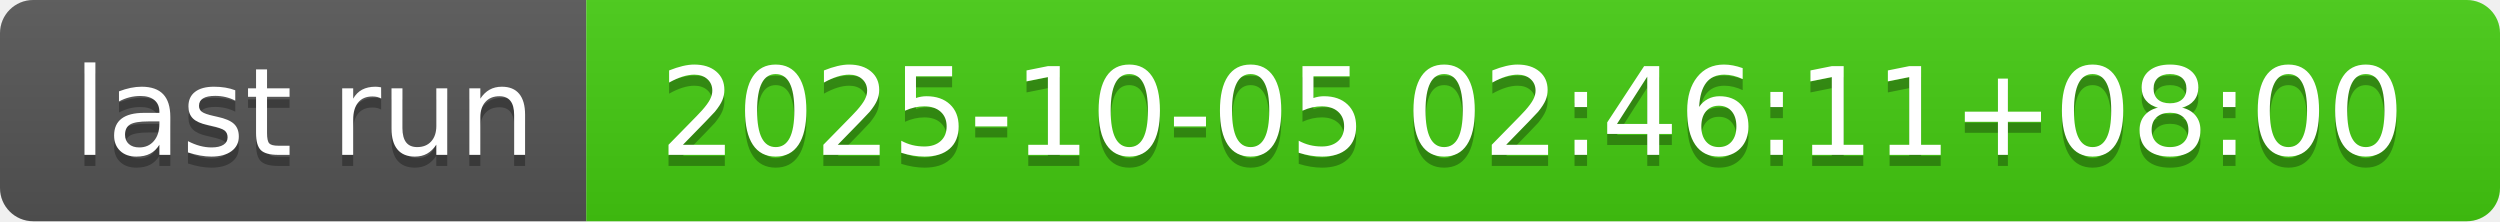
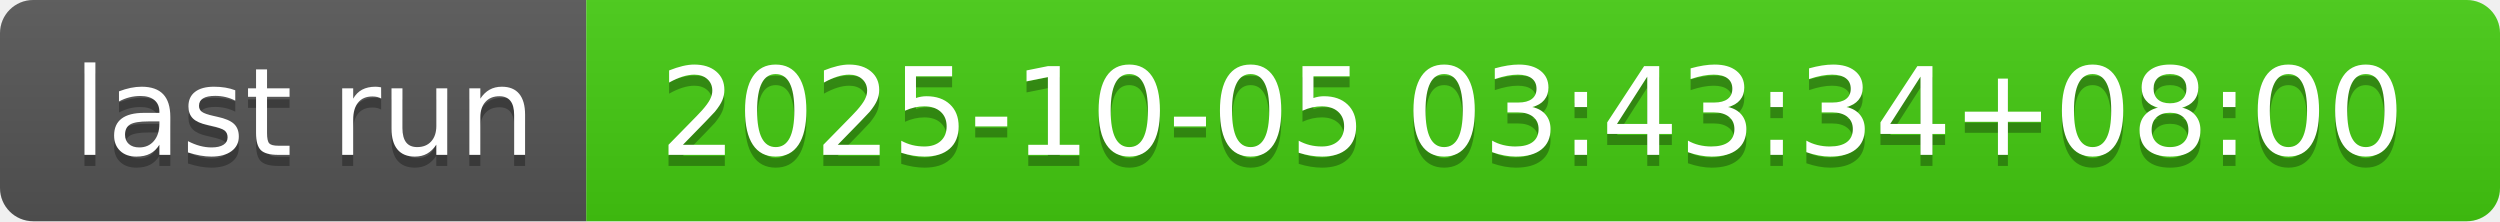
- <svg xmlns="http://www.w3.org/2000/svg" width="226" height="20" role="img" aria-label="last run: 2025-10-05 02:46:11+08:00">
+ <svg xmlns="http://www.w3.org/2000/svg" width="226" height="20" role="img" aria-label="last run: 2025-10-05 03:43:34+08:00">
  <linearGradient id="s" x2="0" y2="100%">
    <stop offset="0" stop-color="#bbb" stop-opacity=".1" />
    <stop offset="1" stop-opacity=".1" />
  </linearGradient>
  <clipPath id="r">
    <rect width="226" height="20" rx="3" fill="#fff" />
  </clipPath>
  <g clip-path="url(#r)">
    <rect width="53" height="20" fill="#555" />
    <rect x="53" width="173" height="20" fill="#4c1" />
    <rect width="226" height="20" fill="url(#s)" />
  </g>
  <g fill="#fff" text-anchor="middle" font-family="Verdana,Geneva,DejaVu Sans,sans-serif" text-rendering="geometricPrecision" font-size="110">
    <text aria-hidden="true" x="275" y="150" fill="#010101" fill-opacity=".3" transform="scale(.1)" textLength="430">last run</text>
    <text x="275" y="140" transform="scale(.1)" fill="#fff" textLength="430">last run</text>
-     <text aria-hidden="true" x="1385" y="150" fill="#010101" fill-opacity=".3" transform="scale(.1)" textLength="1630">2025-10-05 02:46:11+08:00</text>
-     <text x="1385" y="140" transform="scale(.1)" fill="#fff" textLength="1630">2025-10-05 02:46:11+08:00</text>
+     <text aria-hidden="true" x="1385" y="150" fill="#010101" fill-opacity=".3" transform="scale(.1)" textLength="1630">2025-10-05 03:43:34+08:00</text>
+     <text x="1385" y="140" transform="scale(.1)" fill="#fff" textLength="1630">2025-10-05 03:43:34+08:00</text>
  </g>
</svg>
